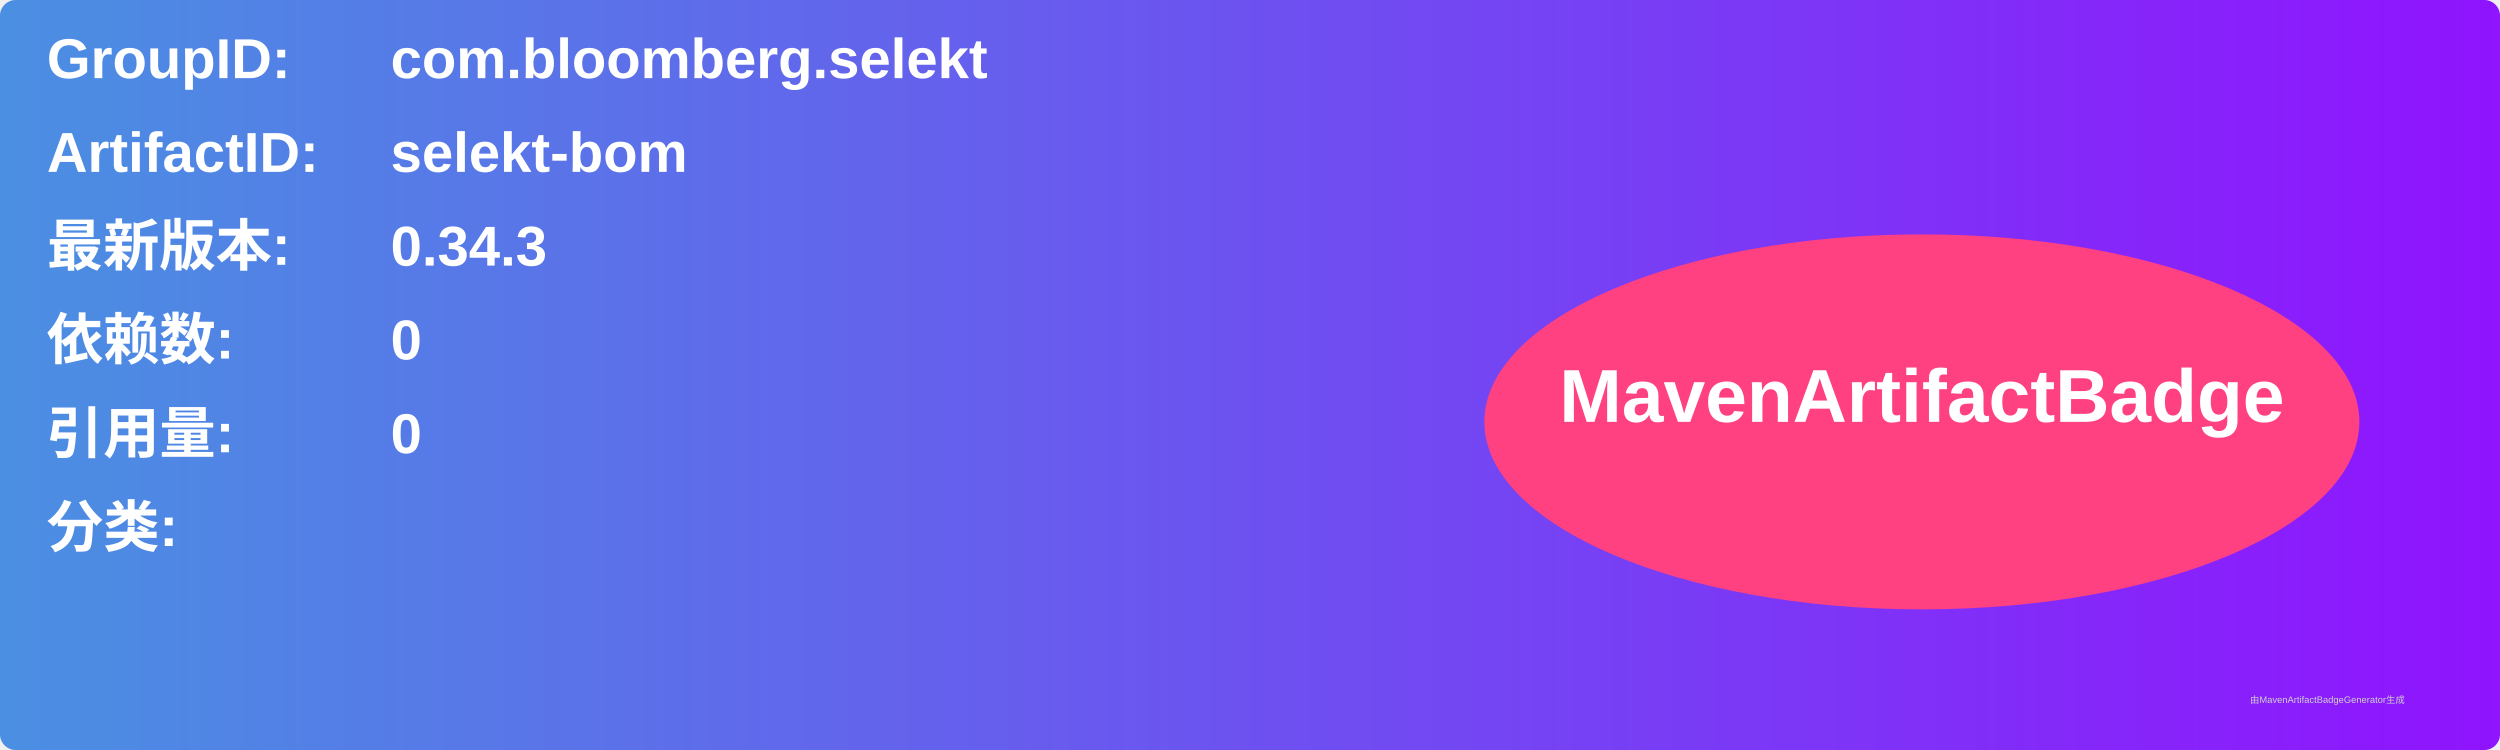
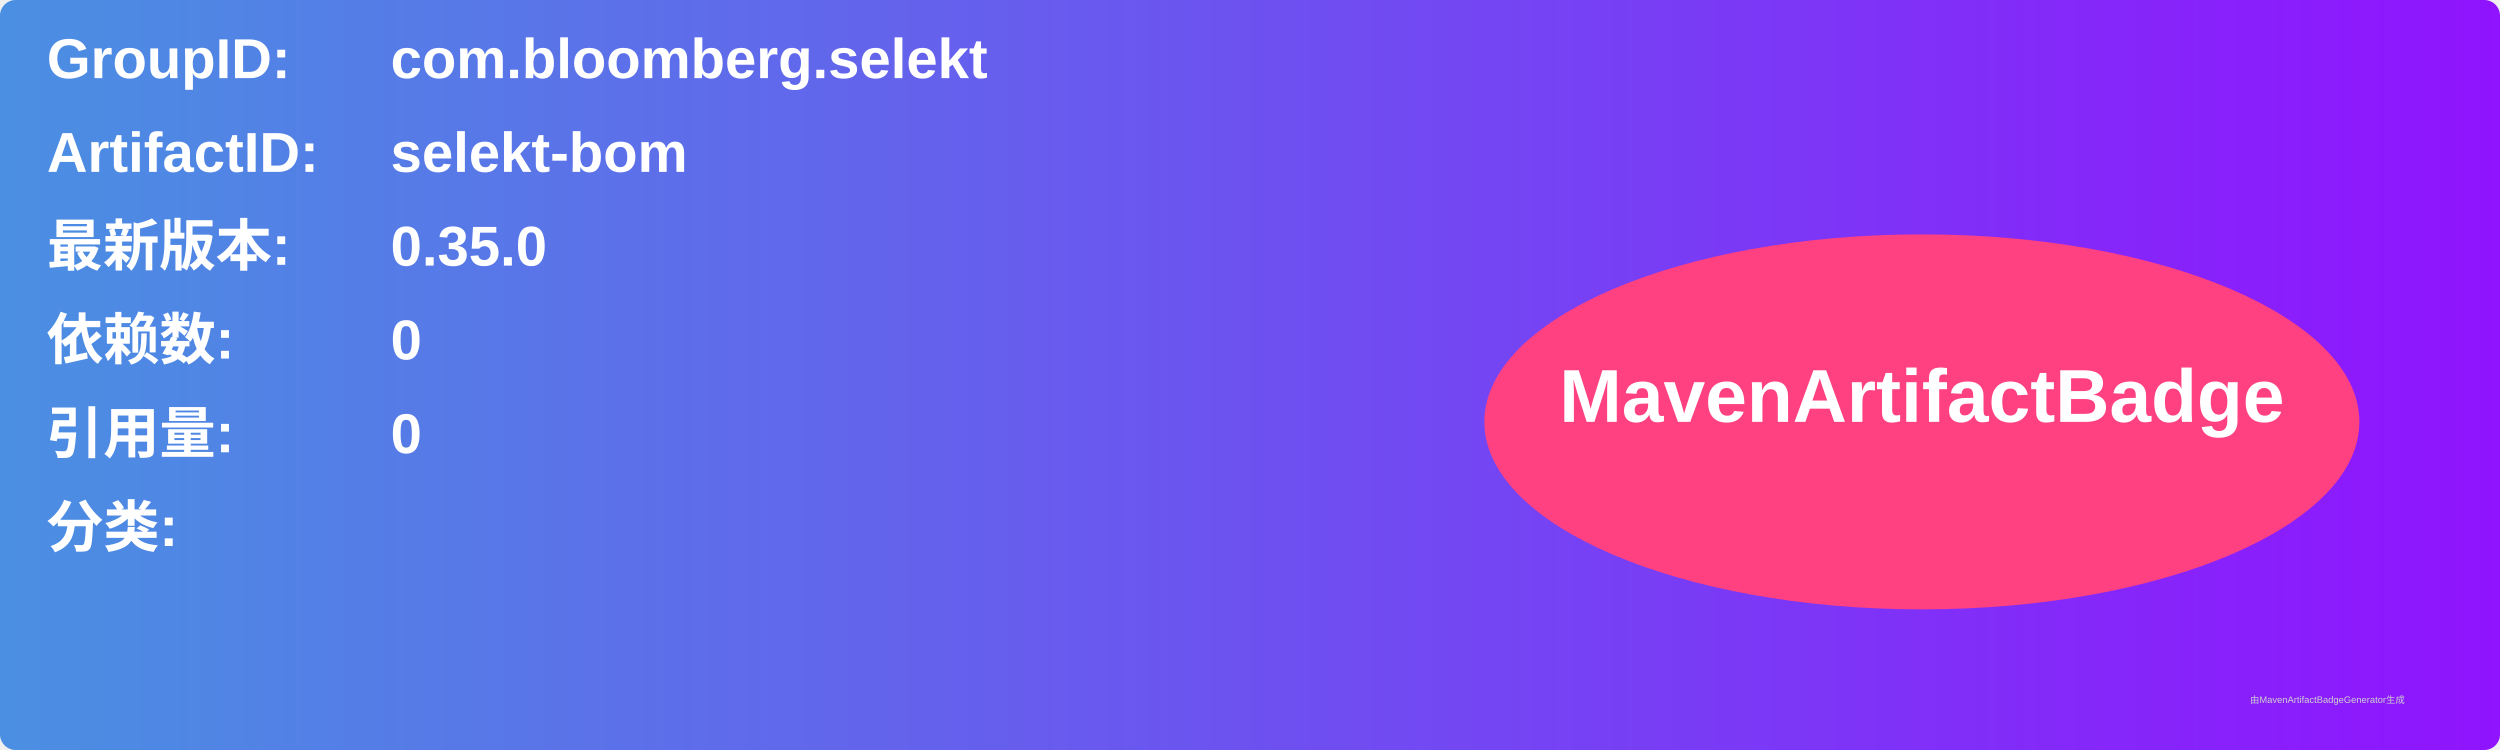
<svg xmlns="http://www.w3.org/2000/svg" width="800" height="240" viewBox="0 0 800 240">
  <linearGradient id="grad" x1="0%" y1="0%" x2="100%" y2="0%">
    <stop offset="0%" stop-color="#4a90e2" />
    <stop offset="100%" stop-color="#9013fe" />
  </linearGradient>
  <rect width="100%" height="100%" rx="5" ry="5" fill="url(#grad)" />
  <g transform="translate(15, 15)">
    <text x="0" y="10" font-family="Arial" font-size="18" fill="white" font-weight="bold" width="260">GroupID:</text>
    <text x="110" y="10" font-family="Arial" font-size="18" fill="white" font-weight="bold" width="460">com.bloomberg.selekt</text>
    <text x="0" y="40" font-family="Arial" font-size="18" fill="white" font-weight="bold" width="260">ArtifactID:</text>
    <text x="110" y="40" font-family="Arial" font-size="18" fill="white" font-weight="bold" width="460">selekt-bom</text>
    <text x="0" y="70" font-family="Arial" font-size="18" fill="white" font-weight="bold">最新版本:</text>
    <text x="110" y="70" font-family="Arial" font-size="18" fill="white" font-weight="bold">
-       <tspan font-weight="bold">0.34.3</tspan>
+       <tspan font-weight="bold">0.35.0</tspan>
    </text>
    <text x="0" y="100" font-family="Arial" font-size="18" fill="white" font-weight="bold">依赖数: </text>
    <text x="110" y="100" font-family="Arial" font-size="18" fill="white">
      <tspan font-weight="bold">0</tspan>
    </text>
    <text x="0" y="130" font-family="Arial" font-size="18" fill="white" font-weight="bold">引用量: </text>
    <text x="110" y="130" font-family="Arial" font-size="18" fill="white">
      <tspan font-weight="bold">0</tspan>
    </text>
    <text x="0" y="160" font-family="Arial" font-size="18" fill="white" font-weight="bold">分类:</text>
    <text x="10" y="190" font-family="Arial" font-size="10" fill="white">
      <tspan font-weight="bold" />
    </text>
    <ellipse cx="600" cy="120" rx="140" ry="60" fill="#ff4081" />
    <text x="600" y="120" text-anchor="middle" font-family="Arial" font-size="24" fill="white" font-weight="bold">MavenArtifactBadge</text>
  </g>
  <text x="720" y="225" font-family="Arial" font-size="3" fill="#d0d0d0">由MavenArtifactBadgeGenerator生成</text>
</svg>
